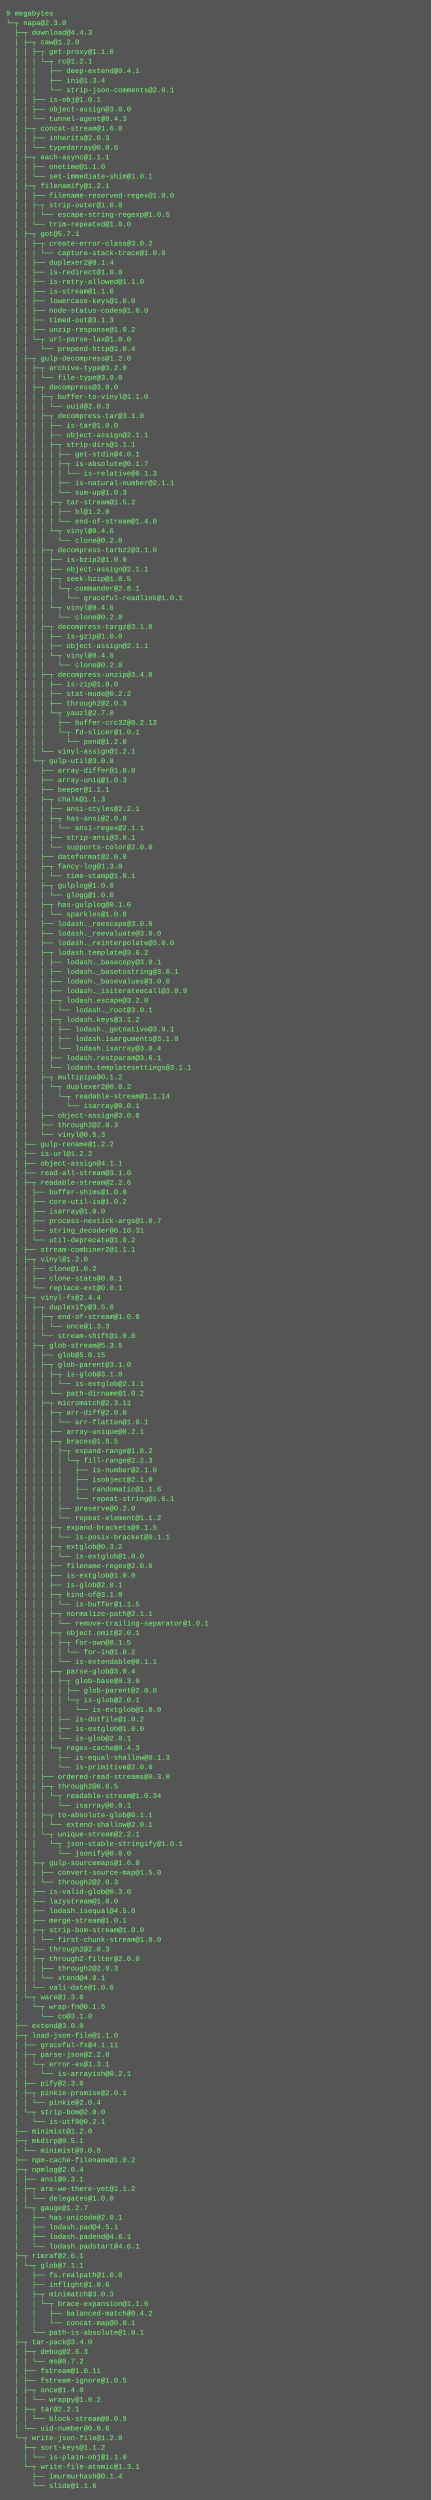
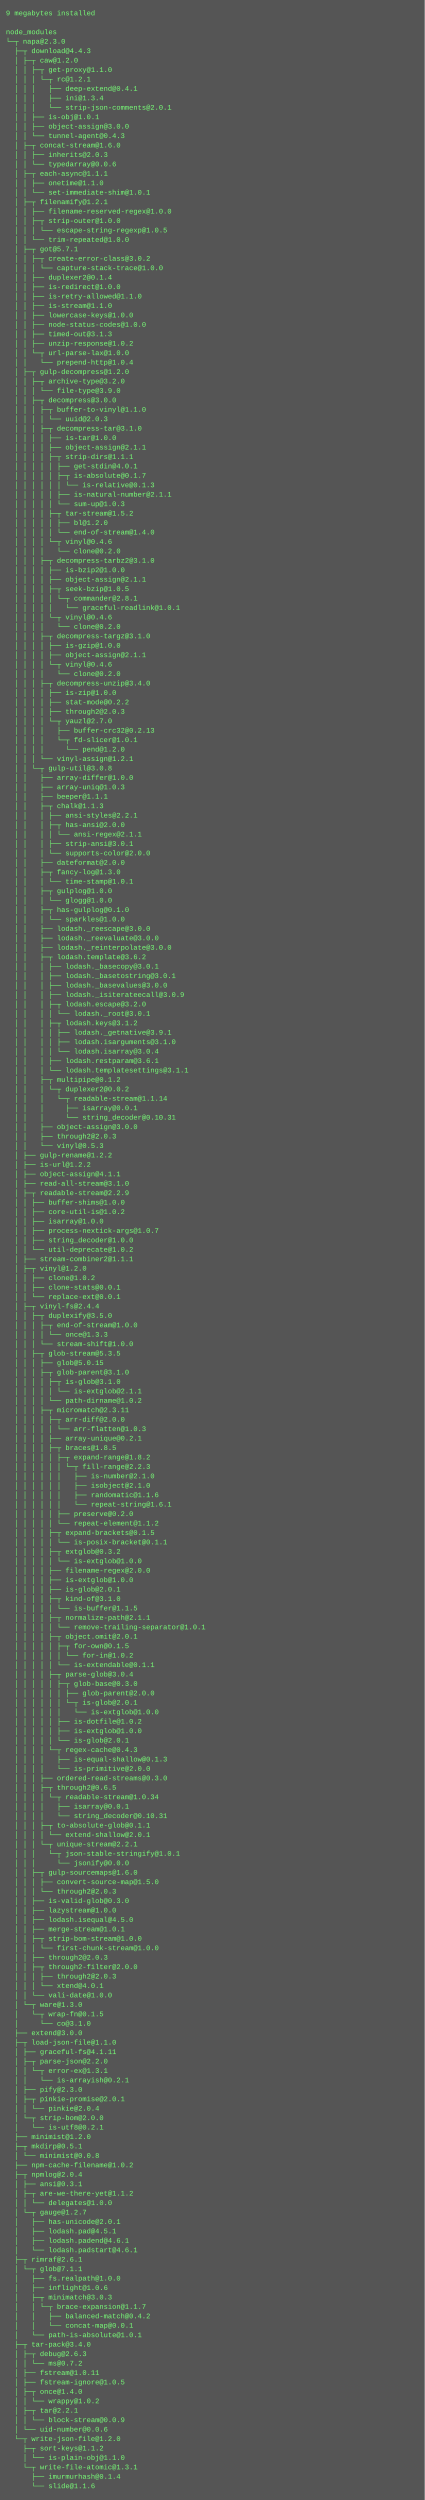
- <svg xmlns="http://www.w3.org/2000/svg" height="4174" width="720">
-   <rect height="4174" fill="#555" width="720" />
+ <svg xmlns="http://www.w3.org/2000/svg" height="4238" width="720">
+   <rect height="4238" fill="#555" width="720" />
  <text fill="#7f7" font-family="Courier New" font-size="12" xml:space="preserve">
-     <tspan x="10" y="26">9 megabytes</tspan>
-     <tspan x="10" y="42">└─┬ napa@2.3.0 </tspan>
-     <tspan x="10" y="58">  ├─┬ download@4.4.3 </tspan>
-     <tspan x="10" y="74">  │ ├─┬ caw@1.2.0 </tspan>
-     <tspan x="10" y="90">  │ │ ├─┬ get-proxy@1.1.0 </tspan>
-     <tspan x="10" y="106">  │ │ │ └─┬ rc@1.2.1 </tspan>
-     <tspan x="10" y="122">  │ │ │   ├── deep-extend@0.4.1 </tspan>
-     <tspan x="10" y="138">  │ │ │   ├── ini@1.3.4 </tspan>
-     <tspan x="10" y="154">  │ │ │   └── strip-json-comments@2.0.1 </tspan>
-     <tspan x="10" y="170">  │ │ ├── is-obj@1.0.1 </tspan>
-     <tspan x="10" y="186">  │ │ ├── object-assign@3.0.0 </tspan>
-     <tspan x="10" y="202">  │ │ └── tunnel-agent@0.4.3 </tspan>
-     <tspan x="10" y="218">  │ ├─┬ concat-stream@1.6.0 </tspan>
-     <tspan x="10" y="234">  │ │ ├── inherits@2.0.3 </tspan>
-     <tspan x="10" y="250">  │ │ └── typedarray@0.0.6 </tspan>
-     <tspan x="10" y="266">  │ ├─┬ each-async@1.1.1 </tspan>
-     <tspan x="10" y="282">  │ │ ├── onetime@1.1.0 </tspan>
-     <tspan x="10" y="298">  │ │ └── set-immediate-shim@1.0.1 </tspan>
-     <tspan x="10" y="314">  │ ├─┬ filenamify@1.2.1 </tspan>
-     <tspan x="10" y="330">  │ │ ├── filename-reserved-regex@1.0.0 </tspan>
-     <tspan x="10" y="346">  │ │ ├─┬ strip-outer@1.0.0 </tspan>
-     <tspan x="10" y="362">  │ │ │ └── escape-string-regexp@1.0.5 </tspan>
-     <tspan x="10" y="378">  │ │ └── trim-repeated@1.0.0 </tspan>
-     <tspan x="10" y="394">  │ ├─┬ got@5.7.1 </tspan>
-     <tspan x="10" y="410">  │ │ ├─┬ create-error-class@3.0.2 </tspan>
-     <tspan x="10" y="426">  │ │ │ └── capture-stack-trace@1.0.0 </tspan>
-     <tspan x="10" y="442">  │ │ ├── duplexer2@0.1.4 </tspan>
-     <tspan x="10" y="458">  │ │ ├── is-redirect@1.0.0 </tspan>
-     <tspan x="10" y="474">  │ │ ├── is-retry-allowed@1.1.0 </tspan>
-     <tspan x="10" y="490">  │ │ ├── is-stream@1.1.0 </tspan>
-     <tspan x="10" y="506">  │ │ ├── lowercase-keys@1.0.0 </tspan>
-     <tspan x="10" y="522">  │ │ ├── node-status-codes@1.0.0 </tspan>
-     <tspan x="10" y="538">  │ │ ├── timed-out@3.1.3 </tspan>
-     <tspan x="10" y="554">  │ │ ├── unzip-response@1.0.2 </tspan>
-     <tspan x="10" y="570">  │ │ └─┬ url-parse-lax@1.0.0 </tspan>
-     <tspan x="10" y="586">  │ │   └── prepend-http@1.0.4 </tspan>
-     <tspan x="10" y="602">  │ ├─┬ gulp-decompress@1.2.0 </tspan>
-     <tspan x="10" y="618">  │ │ ├─┬ archive-type@3.2.0 </tspan>
-     <tspan x="10" y="634">  │ │ │ └── file-type@3.9.0 </tspan>
-     <tspan x="10" y="650">  │ │ ├─┬ decompress@3.0.0 </tspan>
-     <tspan x="10" y="666">  │ │ │ ├─┬ buffer-to-vinyl@1.1.0 </tspan>
-     <tspan x="10" y="682">  │ │ │ │ └── uuid@2.0.3 </tspan>
-     <tspan x="10" y="698">  │ │ │ ├─┬ decompress-tar@3.1.0 </tspan>
-     <tspan x="10" y="714">  │ │ │ │ ├── is-tar@1.0.0 </tspan>
-     <tspan x="10" y="730">  │ │ │ │ ├── object-assign@2.1.1 </tspan>
-     <tspan x="10" y="746">  │ │ │ │ ├─┬ strip-dirs@1.1.1 </tspan>
-     <tspan x="10" y="762">  │ │ │ │ │ ├── get-stdin@4.0.1 </tspan>
-     <tspan x="10" y="778">  │ │ │ │ │ ├─┬ is-absolute@0.1.7 </tspan>
-     <tspan x="10" y="794">  │ │ │ │ │ │ └── is-relative@0.1.3 </tspan>
-     <tspan x="10" y="810">  │ │ │ │ │ ├── is-natural-number@2.1.1 </tspan>
-     <tspan x="10" y="826">  │ │ │ │ │ └── sum-up@1.0.3 </tspan>
-     <tspan x="10" y="842">  │ │ │ │ ├─┬ tar-stream@1.5.2 </tspan>
-     <tspan x="10" y="858">  │ │ │ │ │ ├── bl@1.2.0 </tspan>
-     <tspan x="10" y="874">  │ │ │ │ │ └── end-of-stream@1.4.0 </tspan>
-     <tspan x="10" y="890">  │ │ │ │ └─┬ vinyl@0.4.6 </tspan>
-     <tspan x="10" y="906">  │ │ │ │   └── clone@0.2.0 </tspan>
-     <tspan x="10" y="922">  │ │ │ ├─┬ decompress-tarbz2@3.1.0 </tspan>
-     <tspan x="10" y="938">  │ │ │ │ ├── is-bzip2@1.0.0 </tspan>
-     <tspan x="10" y="954">  │ │ │ │ ├── object-assign@2.1.1 </tspan>
-     <tspan x="10" y="970">  │ │ │ │ ├─┬ seek-bzip@1.0.5 </tspan>
-     <tspan x="10" y="986">  │ │ │ │ │ └─┬ commander@2.8.1 </tspan>
-     <tspan x="10" y="1002">  │ │ │ │ │   └── graceful-readlink@1.0.1 </tspan>
-     <tspan x="10" y="1018">  │ │ │ │ └─┬ vinyl@0.4.6 </tspan>
-     <tspan x="10" y="1034">  │ │ │ │   └── clone@0.2.0 </tspan>
-     <tspan x="10" y="1050">  │ │ │ ├─┬ decompress-targz@3.1.0 </tspan>
-     <tspan x="10" y="1066">  │ │ │ │ ├── is-gzip@1.0.0 </tspan>
-     <tspan x="10" y="1082">  │ │ │ │ ├── object-assign@2.1.1 </tspan>
-     <tspan x="10" y="1098">  │ │ │ │ └─┬ vinyl@0.4.6 </tspan>
-     <tspan x="10" y="1114">  │ │ │ │   └── clone@0.2.0 </tspan>
-     <tspan x="10" y="1130">  │ │ │ ├─┬ decompress-unzip@3.4.0 </tspan>
-     <tspan x="10" y="1146">  │ │ │ │ ├── is-zip@1.0.0 </tspan>
-     <tspan x="10" y="1162">  │ │ │ │ ├── stat-mode@0.2.2 </tspan>
-     <tspan x="10" y="1178">  │ │ │ │ ├── through2@2.0.3 </tspan>
-     <tspan x="10" y="1194">  │ │ │ │ └─┬ yauzl@2.7.0 </tspan>
-     <tspan x="10" y="1210">  │ │ │ │   ├── buffer-crc32@0.2.13 </tspan>
-     <tspan x="10" y="1226">  │ │ │ │   └─┬ fd-slicer@1.0.1 </tspan>
-     <tspan x="10" y="1242">  │ │ │ │     └── pend@1.2.0 </tspan>
-     <tspan x="10" y="1258">  │ │ │ └── vinyl-assign@1.2.1 </tspan>
-     <tspan x="10" y="1274">  │ │ └─┬ gulp-util@3.0.8 </tspan>
-     <tspan x="10" y="1290">  │ │   ├── array-differ@1.0.0 </tspan>
-     <tspan x="10" y="1306">  │ │   ├── array-uniq@1.0.3 </tspan>
-     <tspan x="10" y="1322">  │ │   ├── beeper@1.1.1 </tspan>
-     <tspan x="10" y="1338">  │ │   ├─┬ chalk@1.1.3 </tspan>
-     <tspan x="10" y="1354">  │ │   │ ├── ansi-styles@2.2.1 </tspan>
-     <tspan x="10" y="1370">  │ │   │ ├─┬ has-ansi@2.0.0 </tspan>
-     <tspan x="10" y="1386">  │ │   │ │ └── ansi-regex@2.1.1 </tspan>
-     <tspan x="10" y="1402">  │ │   │ ├── strip-ansi@3.0.1 </tspan>
-     <tspan x="10" y="1418">  │ │   │ └── supports-color@2.0.0 </tspan>
-     <tspan x="10" y="1434">  │ │   ├── dateformat@2.0.0 </tspan>
-     <tspan x="10" y="1450">  │ │   ├─┬ fancy-log@1.3.0 </tspan>
-     <tspan x="10" y="1466">  │ │   │ └── time-stamp@1.0.1 </tspan>
-     <tspan x="10" y="1482">  │ │   ├─┬ gulplog@1.0.0 </tspan>
-     <tspan x="10" y="1498">  │ │   │ └── glogg@1.0.0 </tspan>
-     <tspan x="10" y="1514">  │ │   ├─┬ has-gulplog@0.1.0 </tspan>
-     <tspan x="10" y="1530">  │ │   │ └── sparkles@1.0.0 </tspan>
-     <tspan x="10" y="1546">  │ │   ├── lodash._reescape@3.0.0 </tspan>
-     <tspan x="10" y="1562">  │ │   ├── lodash._reevaluate@3.0.0 </tspan>
-     <tspan x="10" y="1578">  │ │   ├── lodash._reinterpolate@3.0.0 </tspan>
-     <tspan x="10" y="1594">  │ │   ├─┬ lodash.template@3.6.2 </tspan>
-     <tspan x="10" y="1610">  │ │   │ ├── lodash._basecopy@3.0.1 </tspan>
-     <tspan x="10" y="1626">  │ │   │ ├── lodash._basetostring@3.0.1 </tspan>
-     <tspan x="10" y="1642">  │ │   │ ├── lodash._basevalues@3.0.0 </tspan>
-     <tspan x="10" y="1658">  │ │   │ ├── lodash._isiterateecall@3.0.9 </tspan>
-     <tspan x="10" y="1674">  │ │   │ ├─┬ lodash.escape@3.2.0 </tspan>
-     <tspan x="10" y="1690">  │ │   │ │ └── lodash._root@3.0.1 </tspan>
-     <tspan x="10" y="1706">  │ │   │ ├─┬ lodash.keys@3.1.2 </tspan>
-     <tspan x="10" y="1722">  │ │   │ │ ├── lodash._getnative@3.9.1 </tspan>
-     <tspan x="10" y="1738">  │ │   │ │ ├── lodash.isarguments@3.1.0 </tspan>
-     <tspan x="10" y="1754">  │ │   │ │ └── lodash.isarray@3.0.4 </tspan>
-     <tspan x="10" y="1770">  │ │   │ ├── lodash.restparam@3.6.1 </tspan>
-     <tspan x="10" y="1786">  │ │   │ └── lodash.templatesettings@3.1.1 </tspan>
-     <tspan x="10" y="1802">  │ │   ├─┬ multipipe@0.1.2 </tspan>
-     <tspan x="10" y="1818">  │ │   │ └─┬ duplexer2@0.0.2 </tspan>
-     <tspan x="10" y="1834">  │ │   │   └─┬ readable-stream@1.1.14 </tspan>
-     <tspan x="10" y="1850">  │ │   │     └── isarray@0.0.1 </tspan>
-     <tspan x="10" y="1866">  │ │   ├── object-assign@3.0.0 </tspan>
-     <tspan x="10" y="1882">  │ │   ├── through2@2.0.3 </tspan>
-     <tspan x="10" y="1898">  │ │   └── vinyl@0.5.3 </tspan>
-     <tspan x="10" y="1914">  │ ├── gulp-rename@1.2.2 </tspan>
-     <tspan x="10" y="1930">  │ ├── is-url@1.2.2 </tspan>
-     <tspan x="10" y="1946">  │ ├── object-assign@4.1.1 </tspan>
-     <tspan x="10" y="1962">  │ ├── read-all-stream@3.1.0 </tspan>
-     <tspan x="10" y="1978">  │ ├─┬ readable-stream@2.2.6 </tspan>
-     <tspan x="10" y="1994">  │ │ ├── buffer-shims@1.0.0 </tspan>
-     <tspan x="10" y="2010">  │ │ ├── core-util-is@1.0.2 </tspan>
-     <tspan x="10" y="2026">  │ │ ├── isarray@1.0.0 </tspan>
-     <tspan x="10" y="2042">  │ │ ├── process-nextick-args@1.0.7 </tspan>
-     <tspan x="10" y="2058">  │ │ ├── string_decoder@0.10.31 </tspan>
-     <tspan x="10" y="2074">  │ │ └── util-deprecate@1.0.2 </tspan>
-     <tspan x="10" y="2090">  │ ├── stream-combiner2@1.1.1 </tspan>
-     <tspan x="10" y="2106">  │ ├─┬ vinyl@1.2.0 </tspan>
-     <tspan x="10" y="2122">  │ │ ├── clone@1.0.2 </tspan>
-     <tspan x="10" y="2138">  │ │ ├── clone-stats@0.0.1 </tspan>
-     <tspan x="10" y="2154">  │ │ └── replace-ext@0.0.1 </tspan>
-     <tspan x="10" y="2170">  │ ├─┬ vinyl-fs@2.4.4 </tspan>
-     <tspan x="10" y="2186">  │ │ ├─┬ duplexify@3.5.0 </tspan>
-     <tspan x="10" y="2202">  │ │ │ ├─┬ end-of-stream@1.0.0 </tspan>
-     <tspan x="10" y="2218">  │ │ │ │ └── once@1.3.3 </tspan>
-     <tspan x="10" y="2234">  │ │ │ └── stream-shift@1.0.0 </tspan>
-     <tspan x="10" y="2250">  │ │ ├─┬ glob-stream@5.3.5 </tspan>
-     <tspan x="10" y="2266">  │ │ │ ├── glob@5.0.15 </tspan>
-     <tspan x="10" y="2282">  │ │ │ ├─┬ glob-parent@3.1.0 </tspan>
-     <tspan x="10" y="2298">  │ │ │ │ ├─┬ is-glob@3.1.0 </tspan>
-     <tspan x="10" y="2314">  │ │ │ │ │ └── is-extglob@2.1.1 </tspan>
-     <tspan x="10" y="2330">  │ │ │ │ └── path-dirname@1.0.2 </tspan>
-     <tspan x="10" y="2346">  │ │ │ ├─┬ micromatch@2.3.11 </tspan>
-     <tspan x="10" y="2362">  │ │ │ │ ├─┬ arr-diff@2.0.0 </tspan>
-     <tspan x="10" y="2378">  │ │ │ │ │ └── arr-flatten@1.0.1 </tspan>
-     <tspan x="10" y="2394">  │ │ │ │ ├── array-unique@0.2.1 </tspan>
-     <tspan x="10" y="2410">  │ │ │ │ ├─┬ braces@1.8.5 </tspan>
-     <tspan x="10" y="2426">  │ │ │ │ │ ├─┬ expand-range@1.8.2 </tspan>
-     <tspan x="10" y="2442">  │ │ │ │ │ │ └─┬ fill-range@2.2.3 </tspan>
-     <tspan x="10" y="2458">  │ │ │ │ │ │   ├── is-number@2.1.0 </tspan>
-     <tspan x="10" y="2474">  │ │ │ │ │ │   ├── isobject@2.1.0 </tspan>
-     <tspan x="10" y="2490">  │ │ │ │ │ │   ├── randomatic@1.1.6 </tspan>
-     <tspan x="10" y="2506">  │ │ │ │ │ │   └── repeat-string@1.6.1 </tspan>
-     <tspan x="10" y="2522">  │ │ │ │ │ ├── preserve@0.2.0 </tspan>
-     <tspan x="10" y="2538">  │ │ │ │ │ └── repeat-element@1.1.2 </tspan>
-     <tspan x="10" y="2554">  │ │ │ │ ├─┬ expand-brackets@0.1.5 </tspan>
-     <tspan x="10" y="2570">  │ │ │ │ │ └── is-posix-bracket@0.1.1 </tspan>
-     <tspan x="10" y="2586">  │ │ │ │ ├─┬ extglob@0.3.2 </tspan>
-     <tspan x="10" y="2602">  │ │ │ │ │ └── is-extglob@1.0.0 </tspan>
-     <tspan x="10" y="2618">  │ │ │ │ ├── filename-regex@2.0.0 </tspan>
-     <tspan x="10" y="2634">  │ │ │ │ ├── is-extglob@1.0.0 </tspan>
-     <tspan x="10" y="2650">  │ │ │ │ ├── is-glob@2.0.1 </tspan>
-     <tspan x="10" y="2666">  │ │ │ │ ├─┬ kind-of@3.1.0 </tspan>
-     <tspan x="10" y="2682">  │ │ │ │ │ └── is-buffer@1.1.5 </tspan>
-     <tspan x="10" y="2698">  │ │ │ │ ├─┬ normalize-path@2.1.1 </tspan>
-     <tspan x="10" y="2714">  │ │ │ │ │ └── remove-trailing-separator@1.0.1 </tspan>
-     <tspan x="10" y="2730">  │ │ │ │ ├─┬ object.omit@2.0.1 </tspan>
-     <tspan x="10" y="2746">  │ │ │ │ │ ├─┬ for-own@0.1.5 </tspan>
-     <tspan x="10" y="2762">  │ │ │ │ │ │ └── for-in@1.0.2 </tspan>
-     <tspan x="10" y="2778">  │ │ │ │ │ └── is-extendable@0.1.1 </tspan>
-     <tspan x="10" y="2794">  │ │ │ │ ├─┬ parse-glob@3.0.4 </tspan>
-     <tspan x="10" y="2810">  │ │ │ │ │ ├─┬ glob-base@0.3.0 </tspan>
-     <tspan x="10" y="2826">  │ │ │ │ │ │ ├── glob-parent@2.0.0 </tspan>
-     <tspan x="10" y="2842">  │ │ │ │ │ │ └─┬ is-glob@2.0.1 </tspan>
-     <tspan x="10" y="2858">  │ │ │ │ │ │   └── is-extglob@1.0.0 </tspan>
-     <tspan x="10" y="2874">  │ │ │ │ │ ├── is-dotfile@1.0.2 </tspan>
-     <tspan x="10" y="2890">  │ │ │ │ │ ├── is-extglob@1.0.0 </tspan>
-     <tspan x="10" y="2906">  │ │ │ │ │ └── is-glob@2.0.1 </tspan>
-     <tspan x="10" y="2922">  │ │ │ │ └─┬ regex-cache@0.4.3 </tspan>
-     <tspan x="10" y="2938">  │ │ │ │   ├── is-equal-shallow@0.1.3 </tspan>
-     <tspan x="10" y="2954">  │ │ │ │   └── is-primitive@2.0.0 </tspan>
-     <tspan x="10" y="2970">  │ │ │ ├── ordered-read-streams@0.3.0 </tspan>
-     <tspan x="10" y="2986">  │ │ │ ├─┬ through2@0.6.5 </tspan>
-     <tspan x="10" y="3002">  │ │ │ │ └─┬ readable-stream@1.0.34 </tspan>
-     <tspan x="10" y="3018">  │ │ │ │   └── isarray@0.0.1 </tspan>
-     <tspan x="10" y="3034">  │ │ │ ├─┬ to-absolute-glob@0.1.1 </tspan>
-     <tspan x="10" y="3050">  │ │ │ │ └── extend-shallow@2.0.1 </tspan>
-     <tspan x="10" y="3066">  │ │ │ └─┬ unique-stream@2.2.1 </tspan>
-     <tspan x="10" y="3082">  │ │ │   └─┬ json-stable-stringify@1.0.1 </tspan>
-     <tspan x="10" y="3098">  │ │ │     └── jsonify@0.0.0 </tspan>
-     <tspan x="10" y="3114">  │ │ ├─┬ gulp-sourcemaps@1.6.0 </tspan>
-     <tspan x="10" y="3130">  │ │ │ ├── convert-source-map@1.5.0 </tspan>
-     <tspan x="10" y="3146">  │ │ │ └── through2@2.0.3 </tspan>
-     <tspan x="10" y="3162">  │ │ ├── is-valid-glob@0.3.0 </tspan>
-     <tspan x="10" y="3178">  │ │ ├── lazystream@1.0.0 </tspan>
-     <tspan x="10" y="3194">  │ │ ├── lodash.isequal@4.5.0 </tspan>
-     <tspan x="10" y="3210">  │ │ ├── merge-stream@1.0.1 </tspan>
-     <tspan x="10" y="3226">  │ │ ├─┬ strip-bom-stream@1.0.0 </tspan>
-     <tspan x="10" y="3242">  │ │ │ └── first-chunk-stream@1.0.0 </tspan>
-     <tspan x="10" y="3258">  │ │ ├── through2@2.0.3 </tspan>
-     <tspan x="10" y="3274">  │ │ ├─┬ through2-filter@2.0.0 </tspan>
-     <tspan x="10" y="3290">  │ │ │ ├── through2@2.0.3 </tspan>
-     <tspan x="10" y="3306">  │ │ │ └── xtend@4.0.1 </tspan>
-     <tspan x="10" y="3322">  │ │ └── vali-date@1.0.0 </tspan>
-     <tspan x="10" y="3338">  │ └─┬ ware@1.3.0 </tspan>
-     <tspan x="10" y="3354">  │   └─┬ wrap-fn@0.1.5 </tspan>
-     <tspan x="10" y="3370">  │     └── co@3.1.0 </tspan>
-     <tspan x="10" y="3386">  ├── extend@3.0.0 </tspan>
-     <tspan x="10" y="3402">  ├─┬ load-json-file@1.1.0 </tspan>
-     <tspan x="10" y="3418">  │ ├── graceful-fs@4.1.11 </tspan>
-     <tspan x="10" y="3434">  │ ├─┬ parse-json@2.2.0 </tspan>
-     <tspan x="10" y="3450">  │ │ └─┬ error-ex@1.3.1 </tspan>
-     <tspan x="10" y="3466">  │ │   └── is-arrayish@0.2.1 </tspan>
-     <tspan x="10" y="3482">  │ ├── pify@2.3.0 </tspan>
-     <tspan x="10" y="3498">  │ ├─┬ pinkie-promise@2.0.1 </tspan>
-     <tspan x="10" y="3514">  │ │ └── pinkie@2.0.4 </tspan>
-     <tspan x="10" y="3530">  │ └─┬ strip-bom@2.0.0 </tspan>
-     <tspan x="10" y="3546">  │   └── is-utf8@0.2.1 </tspan>
-     <tspan x="10" y="3562">  ├── minimist@1.2.0 </tspan>
-     <tspan x="10" y="3578">  ├─┬ mkdirp@0.5.1 </tspan>
-     <tspan x="10" y="3594">  │ └── minimist@0.0.8 </tspan>
-     <tspan x="10" y="3610">  ├── npm-cache-filename@1.0.2 </tspan>
-     <tspan x="10" y="3626">  ├─┬ npmlog@2.0.4 </tspan>
-     <tspan x="10" y="3642">  │ ├── ansi@0.3.1 </tspan>
-     <tspan x="10" y="3658">  │ ├─┬ are-we-there-yet@1.1.2 </tspan>
-     <tspan x="10" y="3674">  │ │ └── delegates@1.0.0 </tspan>
-     <tspan x="10" y="3690">  │ └─┬ gauge@1.2.7 </tspan>
-     <tspan x="10" y="3706">  │   ├── has-unicode@2.0.1 </tspan>
-     <tspan x="10" y="3722">  │   ├── lodash.pad@4.5.1 </tspan>
-     <tspan x="10" y="3738">  │   ├── lodash.padend@4.6.1 </tspan>
-     <tspan x="10" y="3754">  │   └── lodash.padstart@4.6.1 </tspan>
-     <tspan x="10" y="3770">  ├─┬ rimraf@2.6.1 </tspan>
-     <tspan x="10" y="3786">  │ └─┬ glob@7.1.1 </tspan>
-     <tspan x="10" y="3802">  │   ├── fs.realpath@1.0.0 </tspan>
-     <tspan x="10" y="3818">  │   ├── inflight@1.0.6 </tspan>
-     <tspan x="10" y="3834">  │   ├─┬ minimatch@3.0.3 </tspan>
-     <tspan x="10" y="3850">  │   │ └─┬ brace-expansion@1.1.6 </tspan>
-     <tspan x="10" y="3866">  │   │   ├── balanced-match@0.4.2 </tspan>
-     <tspan x="10" y="3882">  │   │   └── concat-map@0.0.1 </tspan>
-     <tspan x="10" y="3898">  │   └── path-is-absolute@1.0.1 </tspan>
-     <tspan x="10" y="3914">  ├─┬ tar-pack@3.4.0 </tspan>
-     <tspan x="10" y="3930">  │ ├─┬ debug@2.6.3 </tspan>
-     <tspan x="10" y="3946">  │ │ └── ms@0.7.2 </tspan>
-     <tspan x="10" y="3962">  │ ├── fstream@1.0.11 </tspan>
-     <tspan x="10" y="3978">  │ ├── fstream-ignore@1.0.5 </tspan>
-     <tspan x="10" y="3994">  │ ├─┬ once@1.4.0 </tspan>
-     <tspan x="10" y="4010">  │ │ └── wrappy@1.0.2 </tspan>
-     <tspan x="10" y="4026">  │ ├─┬ tar@2.2.1 </tspan>
-     <tspan x="10" y="4042">  │ │ └── block-stream@0.0.9 </tspan>
-     <tspan x="10" y="4058">  │ └── uid-number@0.0.6 </tspan>
-     <tspan x="10" y="4074">  └─┬ write-json-file@1.2.0 </tspan>
-     <tspan x="10" y="4090">    ├─┬ sort-keys@1.1.2 </tspan>
-     <tspan x="10" y="4106">    │ └── is-plain-obj@1.1.0 </tspan>
-     <tspan x="10" y="4122">    └─┬ write-file-atomic@1.3.1 </tspan>
-     <tspan x="10" y="4138">      ├── imurmurhash@0.1.4 </tspan>
-     <tspan x="10" y="4154">      └── slide@1.1.6</tspan>
+     <tspan x="10" y="26">9 megabytes installed</tspan>
+     <tspan x="10" y="42" />
+     <tspan x="10" y="58">node_modules</tspan>
+     <tspan x="10" y="74">└─┬ napa@2.3.0 </tspan>
+     <tspan x="10" y="90">  ├─┬ download@4.4.3 </tspan>
+     <tspan x="10" y="106">  │ ├─┬ caw@1.2.0 </tspan>
+     <tspan x="10" y="122">  │ │ ├─┬ get-proxy@1.1.0 </tspan>
+     <tspan x="10" y="138">  │ │ │ └─┬ rc@1.2.1 </tspan>
+     <tspan x="10" y="154">  │ │ │   ├── deep-extend@0.4.1 </tspan>
+     <tspan x="10" y="170">  │ │ │   ├── ini@1.3.4 </tspan>
+     <tspan x="10" y="186">  │ │ │   └── strip-json-comments@2.0.1 </tspan>
+     <tspan x="10" y="202">  │ │ ├── is-obj@1.0.1 </tspan>
+     <tspan x="10" y="218">  │ │ ├── object-assign@3.0.0 </tspan>
+     <tspan x="10" y="234">  │ │ └── tunnel-agent@0.4.3 </tspan>
+     <tspan x="10" y="250">  │ ├─┬ concat-stream@1.6.0 </tspan>
+     <tspan x="10" y="266">  │ │ ├── inherits@2.0.3 </tspan>
+     <tspan x="10" y="282">  │ │ └── typedarray@0.0.6 </tspan>
+     <tspan x="10" y="298">  │ ├─┬ each-async@1.1.1 </tspan>
+     <tspan x="10" y="314">  │ │ ├── onetime@1.1.0 </tspan>
+     <tspan x="10" y="330">  │ │ └── set-immediate-shim@1.0.1 </tspan>
+     <tspan x="10" y="346">  │ ├─┬ filenamify@1.2.1 </tspan>
+     <tspan x="10" y="362">  │ │ ├── filename-reserved-regex@1.0.0 </tspan>
+     <tspan x="10" y="378">  │ │ ├─┬ strip-outer@1.0.0 </tspan>
+     <tspan x="10" y="394">  │ │ │ └── escape-string-regexp@1.0.5 </tspan>
+     <tspan x="10" y="410">  │ │ └── trim-repeated@1.0.0 </tspan>
+     <tspan x="10" y="426">  │ ├─┬ got@5.7.1 </tspan>
+     <tspan x="10" y="442">  │ │ ├─┬ create-error-class@3.0.2 </tspan>
+     <tspan x="10" y="458">  │ │ │ └── capture-stack-trace@1.0.0 </tspan>
+     <tspan x="10" y="474">  │ │ ├── duplexer2@0.1.4 </tspan>
+     <tspan x="10" y="490">  │ │ ├── is-redirect@1.0.0 </tspan>
+     <tspan x="10" y="506">  │ │ ├── is-retry-allowed@1.1.0 </tspan>
+     <tspan x="10" y="522">  │ │ ├── is-stream@1.1.0 </tspan>
+     <tspan x="10" y="538">  │ │ ├── lowercase-keys@1.0.0 </tspan>
+     <tspan x="10" y="554">  │ │ ├── node-status-codes@1.0.0 </tspan>
+     <tspan x="10" y="570">  │ │ ├── timed-out@3.1.3 </tspan>
+     <tspan x="10" y="586">  │ │ ├── unzip-response@1.0.2 </tspan>
+     <tspan x="10" y="602">  │ │ └─┬ url-parse-lax@1.0.0 </tspan>
+     <tspan x="10" y="618">  │ │   └── prepend-http@1.0.4 </tspan>
+     <tspan x="10" y="634">  │ ├─┬ gulp-decompress@1.2.0 </tspan>
+     <tspan x="10" y="650">  │ │ ├─┬ archive-type@3.2.0 </tspan>
+     <tspan x="10" y="666">  │ │ │ └── file-type@3.9.0 </tspan>
+     <tspan x="10" y="682">  │ │ ├─┬ decompress@3.0.0 </tspan>
+     <tspan x="10" y="698">  │ │ │ ├─┬ buffer-to-vinyl@1.1.0 </tspan>
+     <tspan x="10" y="714">  │ │ │ │ └── uuid@2.0.3 </tspan>
+     <tspan x="10" y="730">  │ │ │ ├─┬ decompress-tar@3.1.0 </tspan>
+     <tspan x="10" y="746">  │ │ │ │ ├── is-tar@1.0.0 </tspan>
+     <tspan x="10" y="762">  │ │ │ │ ├── object-assign@2.1.1 </tspan>
+     <tspan x="10" y="778">  │ │ │ │ ├─┬ strip-dirs@1.1.1 </tspan>
+     <tspan x="10" y="794">  │ │ │ │ │ ├── get-stdin@4.0.1 </tspan>
+     <tspan x="10" y="810">  │ │ │ │ │ ├─┬ is-absolute@0.1.7 </tspan>
+     <tspan x="10" y="826">  │ │ │ │ │ │ └── is-relative@0.1.3 </tspan>
+     <tspan x="10" y="842">  │ │ │ │ │ ├── is-natural-number@2.1.1 </tspan>
+     <tspan x="10" y="858">  │ │ │ │ │ └── sum-up@1.0.3 </tspan>
+     <tspan x="10" y="874">  │ │ │ │ ├─┬ tar-stream@1.5.2 </tspan>
+     <tspan x="10" y="890">  │ │ │ │ │ ├── bl@1.2.0 </tspan>
+     <tspan x="10" y="906">  │ │ │ │ │ └── end-of-stream@1.4.0 </tspan>
+     <tspan x="10" y="922">  │ │ │ │ └─┬ vinyl@0.4.6 </tspan>
+     <tspan x="10" y="938">  │ │ │ │   └── clone@0.2.0 </tspan>
+     <tspan x="10" y="954">  │ │ │ ├─┬ decompress-tarbz2@3.1.0 </tspan>
+     <tspan x="10" y="970">  │ │ │ │ ├── is-bzip2@1.0.0 </tspan>
+     <tspan x="10" y="986">  │ │ │ │ ├── object-assign@2.1.1 </tspan>
+     <tspan x="10" y="1002">  │ │ │ │ ├─┬ seek-bzip@1.0.5 </tspan>
+     <tspan x="10" y="1018">  │ │ │ │ │ └─┬ commander@2.8.1 </tspan>
+     <tspan x="10" y="1034">  │ │ │ │ │   └── graceful-readlink@1.0.1 </tspan>
+     <tspan x="10" y="1050">  │ │ │ │ └─┬ vinyl@0.4.6 </tspan>
+     <tspan x="10" y="1066">  │ │ │ │   └── clone@0.2.0 </tspan>
+     <tspan x="10" y="1082">  │ │ │ ├─┬ decompress-targz@3.1.0 </tspan>
+     <tspan x="10" y="1098">  │ │ │ │ ├── is-gzip@1.0.0 </tspan>
+     <tspan x="10" y="1114">  │ │ │ │ ├── object-assign@2.1.1 </tspan>
+     <tspan x="10" y="1130">  │ │ │ │ └─┬ vinyl@0.4.6 </tspan>
+     <tspan x="10" y="1146">  │ │ │ │   └── clone@0.2.0 </tspan>
+     <tspan x="10" y="1162">  │ │ │ ├─┬ decompress-unzip@3.4.0 </tspan>
+     <tspan x="10" y="1178">  │ │ │ │ ├── is-zip@1.0.0 </tspan>
+     <tspan x="10" y="1194">  │ │ │ │ ├── stat-mode@0.2.2 </tspan>
+     <tspan x="10" y="1210">  │ │ │ │ ├── through2@2.0.3 </tspan>
+     <tspan x="10" y="1226">  │ │ │ │ └─┬ yauzl@2.7.0 </tspan>
+     <tspan x="10" y="1242">  │ │ │ │   ├── buffer-crc32@0.2.13 </tspan>
+     <tspan x="10" y="1258">  │ │ │ │   └─┬ fd-slicer@1.0.1 </tspan>
+     <tspan x="10" y="1274">  │ │ │ │     └── pend@1.2.0 </tspan>
+     <tspan x="10" y="1290">  │ │ │ └── vinyl-assign@1.2.1 </tspan>
+     <tspan x="10" y="1306">  │ │ └─┬ gulp-util@3.0.8 </tspan>
+     <tspan x="10" y="1322">  │ │   ├── array-differ@1.0.0 </tspan>
+     <tspan x="10" y="1338">  │ │   ├── array-uniq@1.0.3 </tspan>
+     <tspan x="10" y="1354">  │ │   ├── beeper@1.1.1 </tspan>
+     <tspan x="10" y="1370">  │ │   ├─┬ chalk@1.1.3 </tspan>
+     <tspan x="10" y="1386">  │ │   │ ├── ansi-styles@2.2.1 </tspan>
+     <tspan x="10" y="1402">  │ │   │ ├─┬ has-ansi@2.0.0 </tspan>
+     <tspan x="10" y="1418">  │ │   │ │ └── ansi-regex@2.1.1 </tspan>
+     <tspan x="10" y="1434">  │ │   │ ├── strip-ansi@3.0.1 </tspan>
+     <tspan x="10" y="1450">  │ │   │ └── supports-color@2.0.0 </tspan>
+     <tspan x="10" y="1466">  │ │   ├── dateformat@2.0.0 </tspan>
+     <tspan x="10" y="1482">  │ │   ├─┬ fancy-log@1.3.0 </tspan>
+     <tspan x="10" y="1498">  │ │   │ └── time-stamp@1.0.1 </tspan>
+     <tspan x="10" y="1514">  │ │   ├─┬ gulplog@1.0.0 </tspan>
+     <tspan x="10" y="1530">  │ │   │ └── glogg@1.0.0 </tspan>
+     <tspan x="10" y="1546">  │ │   ├─┬ has-gulplog@0.1.0 </tspan>
+     <tspan x="10" y="1562">  │ │   │ └── sparkles@1.0.0 </tspan>
+     <tspan x="10" y="1578">  │ │   ├── lodash._reescape@3.0.0 </tspan>
+     <tspan x="10" y="1594">  │ │   ├── lodash._reevaluate@3.0.0 </tspan>
+     <tspan x="10" y="1610">  │ │   ├── lodash._reinterpolate@3.0.0 </tspan>
+     <tspan x="10" y="1626">  │ │   ├─┬ lodash.template@3.6.2 </tspan>
+     <tspan x="10" y="1642">  │ │   │ ├── lodash._basecopy@3.0.1 </tspan>
+     <tspan x="10" y="1658">  │ │   │ ├── lodash._basetostring@3.0.1 </tspan>
+     <tspan x="10" y="1674">  │ │   │ ├── lodash._basevalues@3.0.0 </tspan>
+     <tspan x="10" y="1690">  │ │   │ ├── lodash._isiterateecall@3.0.9 </tspan>
+     <tspan x="10" y="1706">  │ │   │ ├─┬ lodash.escape@3.2.0 </tspan>
+     <tspan x="10" y="1722">  │ │   │ │ └── lodash._root@3.0.1 </tspan>
+     <tspan x="10" y="1738">  │ │   │ ├─┬ lodash.keys@3.1.2 </tspan>
+     <tspan x="10" y="1754">  │ │   │ │ ├── lodash._getnative@3.9.1 </tspan>
+     <tspan x="10" y="1770">  │ │   │ │ ├── lodash.isarguments@3.1.0 </tspan>
+     <tspan x="10" y="1786">  │ │   │ │ └── lodash.isarray@3.0.4 </tspan>
+     <tspan x="10" y="1802">  │ │   │ ├── lodash.restparam@3.6.1 </tspan>
+     <tspan x="10" y="1818">  │ │   │ └── lodash.templatesettings@3.1.1 </tspan>
+     <tspan x="10" y="1834">  │ │   ├─┬ multipipe@0.1.2 </tspan>
+     <tspan x="10" y="1850">  │ │   │ └─┬ duplexer2@0.0.2 </tspan>
+     <tspan x="10" y="1866">  │ │   │   └─┬ readable-stream@1.1.14 </tspan>
+     <tspan x="10" y="1882">  │ │   │     ├── isarray@0.0.1 </tspan>
+     <tspan x="10" y="1898">  │ │   │     └── string_decoder@0.10.31 </tspan>
+     <tspan x="10" y="1914">  │ │   ├── object-assign@3.0.0 </tspan>
+     <tspan x="10" y="1930">  │ │   ├── through2@2.0.3 </tspan>
+     <tspan x="10" y="1946">  │ │   └── vinyl@0.5.3 </tspan>
+     <tspan x="10" y="1962">  │ ├── gulp-rename@1.2.2 </tspan>
+     <tspan x="10" y="1978">  │ ├── is-url@1.2.2 </tspan>
+     <tspan x="10" y="1994">  │ ├── object-assign@4.1.1 </tspan>
+     <tspan x="10" y="2010">  │ ├── read-all-stream@3.1.0 </tspan>
+     <tspan x="10" y="2026">  │ ├─┬ readable-stream@2.2.9 </tspan>
+     <tspan x="10" y="2042">  │ │ ├── buffer-shims@1.0.0 </tspan>
+     <tspan x="10" y="2058">  │ │ ├── core-util-is@1.0.2 </tspan>
+     <tspan x="10" y="2074">  │ │ ├── isarray@1.0.0 </tspan>
+     <tspan x="10" y="2090">  │ │ ├── process-nextick-args@1.0.7 </tspan>
+     <tspan x="10" y="2106">  │ │ ├── string_decoder@1.0.0 </tspan>
+     <tspan x="10" y="2122">  │ │ └── util-deprecate@1.0.2 </tspan>
+     <tspan x="10" y="2138">  │ ├── stream-combiner2@1.1.1 </tspan>
+     <tspan x="10" y="2154">  │ ├─┬ vinyl@1.2.0 </tspan>
+     <tspan x="10" y="2170">  │ │ ├── clone@1.0.2 </tspan>
+     <tspan x="10" y="2186">  │ │ ├── clone-stats@0.0.1 </tspan>
+     <tspan x="10" y="2202">  │ │ └── replace-ext@0.0.1 </tspan>
+     <tspan x="10" y="2218">  │ ├─┬ vinyl-fs@2.4.4 </tspan>
+     <tspan x="10" y="2234">  │ │ ├─┬ duplexify@3.5.0 </tspan>
+     <tspan x="10" y="2250">  │ │ │ ├─┬ end-of-stream@1.0.0 </tspan>
+     <tspan x="10" y="2266">  │ │ │ │ └── once@1.3.3 </tspan>
+     <tspan x="10" y="2282">  │ │ │ └── stream-shift@1.0.0 </tspan>
+     <tspan x="10" y="2298">  │ │ ├─┬ glob-stream@5.3.5 </tspan>
+     <tspan x="10" y="2314">  │ │ │ ├── glob@5.0.15 </tspan>
+     <tspan x="10" y="2330">  │ │ │ ├─┬ glob-parent@3.1.0 </tspan>
+     <tspan x="10" y="2346">  │ │ │ │ ├─┬ is-glob@3.1.0 </tspan>
+     <tspan x="10" y="2362">  │ │ │ │ │ └── is-extglob@2.1.1 </tspan>
+     <tspan x="10" y="2378">  │ │ │ │ └── path-dirname@1.0.2 </tspan>
+     <tspan x="10" y="2394">  │ │ │ ├─┬ micromatch@2.3.11 </tspan>
+     <tspan x="10" y="2410">  │ │ │ │ ├─┬ arr-diff@2.0.0 </tspan>
+     <tspan x="10" y="2426">  │ │ │ │ │ └── arr-flatten@1.0.3 </tspan>
+     <tspan x="10" y="2442">  │ │ │ │ ├── array-unique@0.2.1 </tspan>
+     <tspan x="10" y="2458">  │ │ │ │ ├─┬ braces@1.8.5 </tspan>
+     <tspan x="10" y="2474">  │ │ │ │ │ ├─┬ expand-range@1.8.2 </tspan>
+     <tspan x="10" y="2490">  │ │ │ │ │ │ └─┬ fill-range@2.2.3 </tspan>
+     <tspan x="10" y="2506">  │ │ │ │ │ │   ├── is-number@2.1.0 </tspan>
+     <tspan x="10" y="2522">  │ │ │ │ │ │   ├── isobject@2.1.0 </tspan>
+     <tspan x="10" y="2538">  │ │ │ │ │ │   ├── randomatic@1.1.6 </tspan>
+     <tspan x="10" y="2554">  │ │ │ │ │ │   └── repeat-string@1.6.1 </tspan>
+     <tspan x="10" y="2570">  │ │ │ │ │ ├── preserve@0.2.0 </tspan>
+     <tspan x="10" y="2586">  │ │ │ │ │ └── repeat-element@1.1.2 </tspan>
+     <tspan x="10" y="2602">  │ │ │ │ ├─┬ expand-brackets@0.1.5 </tspan>
+     <tspan x="10" y="2618">  │ │ │ │ │ └── is-posix-bracket@0.1.1 </tspan>
+     <tspan x="10" y="2634">  │ │ │ │ ├─┬ extglob@0.3.2 </tspan>
+     <tspan x="10" y="2650">  │ │ │ │ │ └── is-extglob@1.0.0 </tspan>
+     <tspan x="10" y="2666">  │ │ │ │ ├── filename-regex@2.0.0 </tspan>
+     <tspan x="10" y="2682">  │ │ │ │ ├── is-extglob@1.0.0 </tspan>
+     <tspan x="10" y="2698">  │ │ │ │ ├── is-glob@2.0.1 </tspan>
+     <tspan x="10" y="2714">  │ │ │ │ ├─┬ kind-of@3.1.0 </tspan>
+     <tspan x="10" y="2730">  │ │ │ │ │ └── is-buffer@1.1.5 </tspan>
+     <tspan x="10" y="2746">  │ │ │ │ ├─┬ normalize-path@2.1.1 </tspan>
+     <tspan x="10" y="2762">  │ │ │ │ │ └── remove-trailing-separator@1.0.1 </tspan>
+     <tspan x="10" y="2778">  │ │ │ │ ├─┬ object.omit@2.0.1 </tspan>
+     <tspan x="10" y="2794">  │ │ │ │ │ ├─┬ for-own@0.1.5 </tspan>
+     <tspan x="10" y="2810">  │ │ │ │ │ │ └── for-in@1.0.2 </tspan>
+     <tspan x="10" y="2826">  │ │ │ │ │ └── is-extendable@0.1.1 </tspan>
+     <tspan x="10" y="2842">  │ │ │ │ ├─┬ parse-glob@3.0.4 </tspan>
+     <tspan x="10" y="2858">  │ │ │ │ │ ├─┬ glob-base@0.3.0 </tspan>
+     <tspan x="10" y="2874">  │ │ │ │ │ │ ├── glob-parent@2.0.0 </tspan>
+     <tspan x="10" y="2890">  │ │ │ │ │ │ └─┬ is-glob@2.0.1 </tspan>
+     <tspan x="10" y="2906">  │ │ │ │ │ │   └── is-extglob@1.0.0 </tspan>
+     <tspan x="10" y="2922">  │ │ │ │ │ ├── is-dotfile@1.0.2 </tspan>
+     <tspan x="10" y="2938">  │ │ │ │ │ ├── is-extglob@1.0.0 </tspan>
+     <tspan x="10" y="2954">  │ │ │ │ │ └── is-glob@2.0.1 </tspan>
+     <tspan x="10" y="2970">  │ │ │ │ └─┬ regex-cache@0.4.3 </tspan>
+     <tspan x="10" y="2986">  │ │ │ │   ├── is-equal-shallow@0.1.3 </tspan>
+     <tspan x="10" y="3002">  │ │ │ │   └── is-primitive@2.0.0 </tspan>
+     <tspan x="10" y="3018">  │ │ │ ├── ordered-read-streams@0.3.0 </tspan>
+     <tspan x="10" y="3034">  │ │ │ ├─┬ through2@0.6.5 </tspan>
+     <tspan x="10" y="3050">  │ │ │ │ └─┬ readable-stream@1.0.34 </tspan>
+     <tspan x="10" y="3066">  │ │ │ │   ├── isarray@0.0.1 </tspan>
+     <tspan x="10" y="3082">  │ │ │ │   └── string_decoder@0.10.31 </tspan>
+     <tspan x="10" y="3098">  │ │ │ ├─┬ to-absolute-glob@0.1.1 </tspan>
+     <tspan x="10" y="3114">  │ │ │ │ └── extend-shallow@2.0.1 </tspan>
+     <tspan x="10" y="3130">  │ │ │ └─┬ unique-stream@2.2.1 </tspan>
+     <tspan x="10" y="3146">  │ │ │   └─┬ json-stable-stringify@1.0.1 </tspan>
+     <tspan x="10" y="3162">  │ │ │     └── jsonify@0.0.0 </tspan>
+     <tspan x="10" y="3178">  │ │ ├─┬ gulp-sourcemaps@1.6.0 </tspan>
+     <tspan x="10" y="3194">  │ │ │ ├── convert-source-map@1.5.0 </tspan>
+     <tspan x="10" y="3210">  │ │ │ └── through2@2.0.3 </tspan>
+     <tspan x="10" y="3226">  │ │ ├── is-valid-glob@0.3.0 </tspan>
+     <tspan x="10" y="3242">  │ │ ├── lazystream@1.0.0 </tspan>
+     <tspan x="10" y="3258">  │ │ ├── lodash.isequal@4.5.0 </tspan>
+     <tspan x="10" y="3274">  │ │ ├── merge-stream@1.0.1 </tspan>
+     <tspan x="10" y="3290">  │ │ ├─┬ strip-bom-stream@1.0.0 </tspan>
+     <tspan x="10" y="3306">  │ │ │ └── first-chunk-stream@1.0.0 </tspan>
+     <tspan x="10" y="3322">  │ │ ├── through2@2.0.3 </tspan>
+     <tspan x="10" y="3338">  │ │ ├─┬ through2-filter@2.0.0 </tspan>
+     <tspan x="10" y="3354">  │ │ │ ├── through2@2.0.3 </tspan>
+     <tspan x="10" y="3370">  │ │ │ └── xtend@4.0.1 </tspan>
+     <tspan x="10" y="3386">  │ │ └── vali-date@1.0.0 </tspan>
+     <tspan x="10" y="3402">  │ └─┬ ware@1.3.0 </tspan>
+     <tspan x="10" y="3418">  │   └─┬ wrap-fn@0.1.5 </tspan>
+     <tspan x="10" y="3434">  │     └── co@3.1.0 </tspan>
+     <tspan x="10" y="3450">  ├── extend@3.0.0 </tspan>
+     <tspan x="10" y="3466">  ├─┬ load-json-file@1.1.0 </tspan>
+     <tspan x="10" y="3482">  │ ├── graceful-fs@4.1.11 </tspan>
+     <tspan x="10" y="3498">  │ ├─┬ parse-json@2.2.0 </tspan>
+     <tspan x="10" y="3514">  │ │ └─┬ error-ex@1.3.1 </tspan>
+     <tspan x="10" y="3530">  │ │   └── is-arrayish@0.2.1 </tspan>
+     <tspan x="10" y="3546">  │ ├── pify@2.3.0 </tspan>
+     <tspan x="10" y="3562">  │ ├─┬ pinkie-promise@2.0.1 </tspan>
+     <tspan x="10" y="3578">  │ │ └── pinkie@2.0.4 </tspan>
+     <tspan x="10" y="3594">  │ └─┬ strip-bom@2.0.0 </tspan>
+     <tspan x="10" y="3610">  │   └── is-utf8@0.2.1 </tspan>
+     <tspan x="10" y="3626">  ├── minimist@1.2.0 </tspan>
+     <tspan x="10" y="3642">  ├─┬ mkdirp@0.5.1 </tspan>
+     <tspan x="10" y="3658">  │ └── minimist@0.0.8 </tspan>
+     <tspan x="10" y="3674">  ├── npm-cache-filename@1.0.2 </tspan>
+     <tspan x="10" y="3690">  ├─┬ npmlog@2.0.4 </tspan>
+     <tspan x="10" y="3706">  │ ├── ansi@0.3.1 </tspan>
+     <tspan x="10" y="3722">  │ ├─┬ are-we-there-yet@1.1.2 </tspan>
+     <tspan x="10" y="3738">  │ │ └── delegates@1.0.0 </tspan>
+     <tspan x="10" y="3754">  │ └─┬ gauge@1.2.7 </tspan>
+     <tspan x="10" y="3770">  │   ├── has-unicode@2.0.1 </tspan>
+     <tspan x="10" y="3786">  │   ├── lodash.pad@4.5.1 </tspan>
+     <tspan x="10" y="3802">  │   ├── lodash.padend@4.6.1 </tspan>
+     <tspan x="10" y="3818">  │   └── lodash.padstart@4.6.1 </tspan>
+     <tspan x="10" y="3834">  ├─┬ rimraf@2.6.1 </tspan>
+     <tspan x="10" y="3850">  │ └─┬ glob@7.1.1 </tspan>
+     <tspan x="10" y="3866">  │   ├── fs.realpath@1.0.0 </tspan>
+     <tspan x="10" y="3882">  │   ├── inflight@1.0.6 </tspan>
+     <tspan x="10" y="3898">  │   ├─┬ minimatch@3.0.3 </tspan>
+     <tspan x="10" y="3914">  │   │ └─┬ brace-expansion@1.1.7 </tspan>
+     <tspan x="10" y="3930">  │   │   ├── balanced-match@0.4.2 </tspan>
+     <tspan x="10" y="3946">  │   │   └── concat-map@0.0.1 </tspan>
+     <tspan x="10" y="3962">  │   └── path-is-absolute@1.0.1 </tspan>
+     <tspan x="10" y="3978">  ├─┬ tar-pack@3.4.0 </tspan>
+     <tspan x="10" y="3994">  │ ├─┬ debug@2.6.3 </tspan>
+     <tspan x="10" y="4010">  │ │ └── ms@0.7.2 </tspan>
+     <tspan x="10" y="4026">  │ ├── fstream@1.0.11 </tspan>
+     <tspan x="10" y="4042">  │ ├── fstream-ignore@1.0.5 </tspan>
+     <tspan x="10" y="4058">  │ ├─┬ once@1.4.0 </tspan>
+     <tspan x="10" y="4074">  │ │ └── wrappy@1.0.2 </tspan>
+     <tspan x="10" y="4090">  │ ├─┬ tar@2.2.1 </tspan>
+     <tspan x="10" y="4106">  │ │ └── block-stream@0.0.9 </tspan>
+     <tspan x="10" y="4122">  │ └── uid-number@0.0.6 </tspan>
+     <tspan x="10" y="4138">  └─┬ write-json-file@1.2.0 </tspan>
+     <tspan x="10" y="4154">    ├─┬ sort-keys@1.1.2 </tspan>
+     <tspan x="10" y="4170">    │ └── is-plain-obj@1.1.0 </tspan>
+     <tspan x="10" y="4186">    └─┬ write-file-atomic@1.3.1 </tspan>
+     <tspan x="10" y="4202">      ├── imurmurhash@0.1.4 </tspan>
+     <tspan x="10" y="4218">      └── slide@1.1.6</tspan>
  </text>
</svg>
